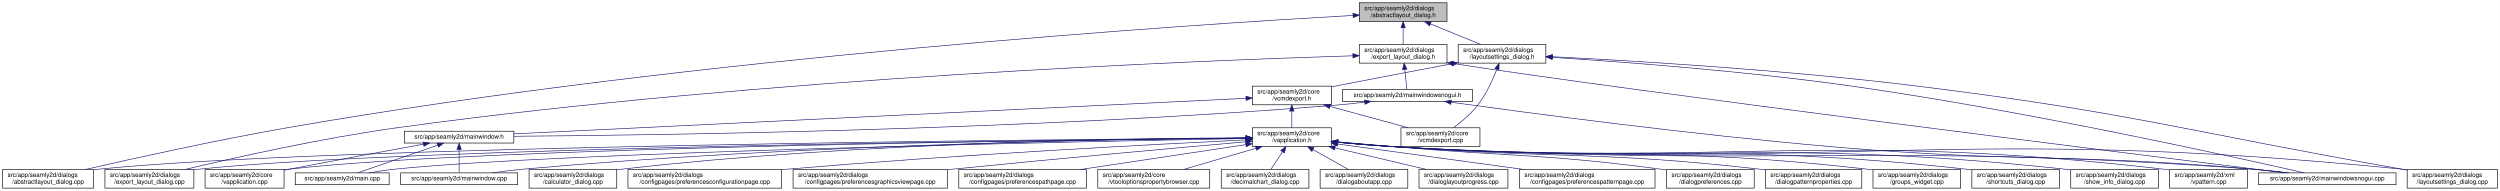
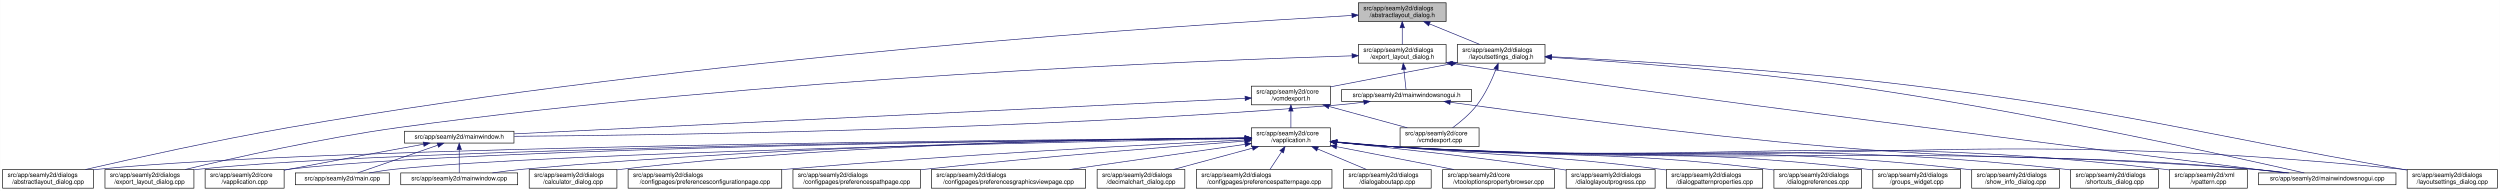
- <svg xmlns="http://www.w3.org/2000/svg" xmlns:xlink="http://www.w3.org/1999/xlink" width="4020pt" height="307pt" viewBox="0.00 0.00 4019.50 307.00">
+ <svg xmlns="http://www.w3.org/2000/svg" xmlns:xlink="http://www.w3.org/1999/xlink" width="4019pt" height="307pt" viewBox="0.00 0.00 4018.50 307.00">
  <g id="graph0" class="graph" transform="scale(1 1) rotate(0) translate(4 303)">
-     <polygon fill="white" stroke="transparent" points="-4,4 -4,-303 4015.5,-303 4015.5,4 -4,4" />
+     <polygon fill="white" stroke="transparent" points="-4,4 -4,-303 4014.5,-303 4014.5,4 -4,4" />
    <g id="node1" class="node">
      <g id="a_node1">
        <a xlink:title=" ">
-           <polygon fill="#bfbfbf" stroke="black" points="2181.5,-268.5 2181.5,-298.5 2322.5,-298.5 2322.5,-268.5 2181.5,-268.5" />
-           <text text-anchor="start" x="2189.5" y="-286.5" font-family="Helvetica,sans-Serif" font-size="10.00">src/app/seamly2d/dialogs</text>
-           <text text-anchor="middle" x="2252" y="-275.5" font-family="Helvetica,sans-Serif" font-size="10.00">/abstractlayout_dialog.h</text>
+           <polygon fill="#bfbfbf" stroke="black" points="2179.5,-268.5 2179.5,-298.5 2320.5,-298.5 2320.5,-268.5 2179.5,-268.5" />
+           <text text-anchor="start" x="2187.5" y="-286.5" font-family="Helvetica,sans-Serif" font-size="10.00">src/app/seamly2d/dialogs</text>
+           <text text-anchor="middle" x="2250" y="-275.5" font-family="Helvetica,sans-Serif" font-size="10.00">/abstractlayout_dialog.h</text>
        </a>
      </g>
    </g>
    <g id="node2" class="node">
      <g id="a_node2">
        <a xlink:href="../../dd/db4/abstractlayout__dialog_8cpp.html" target="_top" xlink:title=" ">
          <polygon fill="white" stroke="black" points="0,-0.5 0,-30.5 146,-30.5 146,-0.5 0,-0.5" />
          <text text-anchor="start" x="8" y="-18.5" font-family="Helvetica,sans-Serif" font-size="10.00">src/app/seamly2d/dialogs</text>
          <text text-anchor="middle" x="73" y="-7.5" font-family="Helvetica,sans-Serif" font-size="10.00">/abstractlayout_dialog.cpp</text>
        </a>
      </g>
    </g>
    <g id="edge1" class="edge">
-       <path fill="none" stroke="midnightblue" d="M2171.27,-278.2C1917.67,-263.84 1114.95,-211.87 460,-98 343.65,-77.77 208.95,-47.93 133.08,-30.53" />
-       <polygon fill="midnightblue" stroke="midnightblue" points="2171.32,-281.71 2181.5,-278.78 2171.71,-274.72 2171.32,-281.71" />
+       <path fill="none" stroke="midnightblue" d="M2168.92,-278.16C1915.12,-263.74 1113.85,-211.68 460,-98 343.65,-77.77 208.95,-47.93 133.08,-30.53" />
+       <polygon fill="midnightblue" stroke="midnightblue" points="2168.97,-281.67 2179.16,-278.74 2169.37,-274.68 2168.97,-281.67" />
    </g>
    <g id="node3" class="node">
      <g id="a_node3">
        <a xlink:href="../../d1/d8e/export__layout__dialog_8h.html" target="_top" xlink:title=" ">
-           <polygon fill="white" stroke="black" points="2181.5,-201.5 2181.5,-231.5 2322.5,-231.5 2322.5,-201.5 2181.5,-201.5" />
-           <text text-anchor="start" x="2189.5" y="-219.5" font-family="Helvetica,sans-Serif" font-size="10.00">src/app/seamly2d/dialogs</text>
-           <text text-anchor="middle" x="2252" y="-208.5" font-family="Helvetica,sans-Serif" font-size="10.00">/export_layout_dialog.h</text>
+           <polygon fill="white" stroke="black" points="2179.5,-201.5 2179.5,-231.5 2320.5,-231.5 2320.5,-201.5 2179.5,-201.5" />
+           <text text-anchor="start" x="2187.5" y="-219.5" font-family="Helvetica,sans-Serif" font-size="10.00">src/app/seamly2d/dialogs</text>
+           <text text-anchor="middle" x="2250" y="-208.5" font-family="Helvetica,sans-Serif" font-size="10.00">/export_layout_dialog.h</text>
        </a>
      </g>
    </g>
    <g id="edge2" class="edge">
-       <path fill="none" stroke="midnightblue" d="M2252,-258.11C2252,-249.15 2252,-239.32 2252,-231.58" />
-       <polygon fill="midnightblue" stroke="midnightblue" points="2248.5,-258.4 2252,-268.4 2255.5,-258.4 2248.5,-258.4" />
+       <path fill="none" stroke="midnightblue" d="M2250,-258.11C2250,-249.15 2250,-239.32 2250,-231.58" />
+       <polygon fill="midnightblue" stroke="midnightblue" points="2246.5,-258.4 2250,-268.4 2253.5,-258.4 2246.5,-258.4" />
    </g>
    <g id="node11" class="node">
      <g id="a_node11">
        <a xlink:href="../../d3/dd8/layoutsettings__dialog_8h.html" target="_top" xlink:title=" ">
-           <polygon fill="white" stroke="black" points="2340.5,-201.5 2340.5,-231.5 2481.5,-231.5 2481.5,-201.5 2340.5,-201.5" />
-           <text text-anchor="start" x="2348.5" y="-219.5" font-family="Helvetica,sans-Serif" font-size="10.00">src/app/seamly2d/dialogs</text>
-           <text text-anchor="middle" x="2411" y="-208.5" font-family="Helvetica,sans-Serif" font-size="10.00">/layoutsettings_dialog.h</text>
+           <polygon fill="white" stroke="black" points="2338.5,-201.5 2338.5,-231.5 2479.5,-231.5 2479.5,-201.5 2338.5,-201.5" />
+           <text text-anchor="start" x="2346.5" y="-219.5" font-family="Helvetica,sans-Serif" font-size="10.00">src/app/seamly2d/dialogs</text>
+           <text text-anchor="middle" x="2409" y="-208.5" font-family="Helvetica,sans-Serif" font-size="10.00">/layoutsettings_dialog.h</text>
        </a>
      </g>
    </g>
    <g id="edge11" class="edge">
-       <path fill="none" stroke="midnightblue" d="M2295.92,-264.54C2321.37,-254.14 2352.93,-241.24 2376.57,-231.58" />
-       <polygon fill="midnightblue" stroke="midnightblue" points="2294.43,-261.37 2286.5,-268.4 2297.08,-267.85 2294.43,-261.37" />
+       <path fill="none" stroke="midnightblue" d="M2293.92,-264.54C2319.37,-254.14 2350.93,-241.24 2374.57,-231.58" />
+       <polygon fill="midnightblue" stroke="midnightblue" points="2292.43,-261.37 2284.5,-268.4 2295.08,-267.85 2292.43,-261.37" />
    </g>
    <g id="node4" class="node">
      <g id="a_node4">
        <a xlink:href="../../dd/d54/export__layout__dialog_8cpp.html" target="_top" xlink:title=" ">
          <polygon fill="white" stroke="black" points="164.5,-0.5 164.5,-30.5 307.5,-30.5 307.5,-0.5 164.5,-0.5" />
          <text text-anchor="start" x="172.5" y="-18.5" font-family="Helvetica,sans-Serif" font-size="10.00">src/app/seamly2d/dialogs</text>
          <text text-anchor="middle" x="236" y="-7.5" font-family="Helvetica,sans-Serif" font-size="10.00">/export_layout_dialog.cpp</text>
        </a>
      </g>
    </g>
    <g id="edge3" class="edge">
-       <path fill="none" stroke="midnightblue" d="M2170.97,-213.27C1933.96,-205.95 1221.87,-178.38 637,-98 513.48,-81.03 370.86,-49.02 293.38,-30.57" />
-       <polygon fill="midnightblue" stroke="midnightblue" points="2171.12,-216.77 2181.22,-213.58 2171.33,-209.78 2171.12,-216.77" />
+       <path fill="none" stroke="midnightblue" d="M2169.07,-213.26C1932.35,-205.93 1221.15,-178.3 637,-98 513.48,-81.02 370.86,-49.02 293.38,-30.57" />
+       <polygon fill="midnightblue" stroke="midnightblue" points="2169.21,-216.77 2179.31,-213.57 2169.42,-209.77 2169.21,-216.77" />
    </g>
    <g id="node5" class="node">
      <g id="a_node5">
        <a xlink:href="../../d1/d82/mainwindowsnogui_8h.html" target="_top" xlink:title=" ">
-           <polygon fill="white" stroke="black" points="2154.5,-140 2154.5,-159 2363.5,-159 2363.5,-140 2154.5,-140" />
-           <text text-anchor="middle" x="2259" y="-147" font-family="Helvetica,sans-Serif" font-size="10.00">src/app/seamly2d/mainwindowsnogui.h</text>
+           <polygon fill="white" stroke="black" points="2152.5,-140 2152.5,-159 2361.5,-159 2361.5,-140 2152.5,-140" />
+           <text text-anchor="middle" x="2257" y="-147" font-family="Helvetica,sans-Serif" font-size="10.00">src/app/seamly2d/mainwindowsnogui.h</text>
        </a>
      </g>
    </g>
    <g id="edge4" class="edge">
-       <path fill="none" stroke="midnightblue" d="M2254.61,-191.25C2255.82,-180.02 2257.18,-167.38 2258.06,-159.19" />
-       <polygon fill="midnightblue" stroke="midnightblue" points="2251.11,-191.08 2253.52,-201.4 2258.07,-191.83 2251.11,-191.08" />
+       <path fill="none" stroke="midnightblue" d="M2252.61,-191.25C2253.82,-180.02 2255.18,-167.38 2256.06,-159.19" />
+       <polygon fill="midnightblue" stroke="midnightblue" points="2249.11,-191.08 2251.52,-201.4 2256.07,-191.83 2249.11,-191.08" />
    </g>
    <g id="node10" class="node">
      <g id="a_node10">
        <a xlink:href="../../d8/de8/mainwindowsnogui_8cpp.html" target="_top" xlink:title=" ">
-           <polygon fill="white" stroke="black" points="3627.5,-6 3627.5,-25 3848.5,-25 3848.5,-6 3627.5,-6" />
-           <text text-anchor="middle" x="3738" y="-13" font-family="Helvetica,sans-Serif" font-size="10.00">src/app/seamly2d/mainwindowsnogui.cpp</text>
+           <polygon fill="white" stroke="black" points="3626.5,-6 3626.5,-25 3847.5,-25 3847.5,-6 3626.5,-6" />
+           <text text-anchor="middle" x="3737" y="-13" font-family="Helvetica,sans-Serif" font-size="10.00">src/app/seamly2d/mainwindowsnogui.cpp</text>
        </a>
      </g>
    </g>
    <g id="edge10" class="edge">
-       <path fill="none" stroke="midnightblue" d="M2332.84,-200.76C2615.51,-156.91 3427.31,-55.17 3669.22,-25.04" />
-       <polygon fill="midnightblue" stroke="midnightblue" points="2331.94,-197.35 2322.6,-202.36 2333.03,-204.27 2331.94,-197.35" />
+       <path fill="none" stroke="midnightblue" d="M2330.85,-200.76C2613.72,-156.89 3426.09,-55.17 3668.17,-25.04" />
+       <polygon fill="midnightblue" stroke="midnightblue" points="2329.94,-197.35 2320.6,-202.36 2331.02,-204.27 2329.94,-197.35" />
    </g>
    <g id="node6" class="node">
      <g id="a_node6">
        <a xlink:href="../../d9/d53/mainwindow_8h.html" target="_top" xlink:title=" ">
          <polygon fill="white" stroke="black" points="646,-73 646,-92 822,-92 822,-73 646,-73" />
          <text text-anchor="middle" x="734" y="-80" font-family="Helvetica,sans-Serif" font-size="10.00">src/app/seamly2d/mainwindow.h</text>
        </a>
      </g>
    </g>
    <g id="edge5" class="edge">
-       <path fill="none" stroke="midnightblue" d="M2190.1,-138.71C2175.25,-136.89 2159.62,-135.19 2145,-134 1645.68,-93.39 1044.32,-85.44 822.08,-83.88" />
-       <polygon fill="midnightblue" stroke="midnightblue" points="2189.87,-142.21 2200.23,-139.99 2190.75,-135.27 2189.87,-142.21" />
+       <path fill="none" stroke="midnightblue" d="M2188.1,-138.71C2173.25,-136.89 2157.62,-135.19 2143,-134 1644.69,-93.46 1044.61,-85.46 822.37,-83.89" />
+       <polygon fill="midnightblue" stroke="midnightblue" points="2187.87,-142.21 2198.23,-139.99 2188.75,-135.27 2187.87,-142.21" />
    </g>
    <g id="edge9" class="edge">
-       <path fill="none" stroke="midnightblue" d="M2329.25,-138.57C2452.88,-121.45 2717.5,-86.35 2942,-67 3241.76,-41.16 3318.26,-57.06 3618,-31 3636.29,-29.41 3656.1,-27.21 3674.25,-25.01" />
-       <polygon fill="midnightblue" stroke="midnightblue" points="2328.59,-135.13 2319.16,-139.98 2329.55,-142.07 2328.59,-135.13" />
+       <path fill="none" stroke="midnightblue" d="M2327.25,-138.57C2450.88,-121.45 2715.5,-86.34 2940,-67 3240.2,-41.14 3316.82,-57.09 3617,-31 3635.29,-29.41 3655.1,-27.21 3673.25,-25.01" />
+       <polygon fill="midnightblue" stroke="midnightblue" points="2326.59,-135.13 2317.16,-139.97 2327.55,-142.07 2326.59,-135.13" />
    </g>
    <g id="node7" class="node">
      <g id="a_node7">
        <a xlink:href="../../d3/dd8/vapplication_8cpp.html" target="_top" xlink:title=" ">
          <polygon fill="white" stroke="black" points="325.5,-0.5 325.5,-30.5 452.5,-30.5 452.5,-0.5 325.5,-0.5" />
          <text text-anchor="start" x="333.5" y="-18.5" font-family="Helvetica,sans-Serif" font-size="10.00">src/app/seamly2d/core</text>
          <text text-anchor="middle" x="389" y="-7.5" font-family="Helvetica,sans-Serif" font-size="10.00">/vapplication.cpp</text>
        </a>
      </g>
    </g>
    <g id="edge6" class="edge">
      <path fill="none" stroke="midnightblue" d="M676.66,-71.16C621.38,-61.14 535.4,-45.37 461,-31 458.25,-30.47 455.43,-29.92 452.59,-29.36" />
      <polygon fill="midnightblue" stroke="midnightblue" points="676.15,-74.63 686.61,-72.97 677.4,-67.74 676.15,-74.63" />
    </g>
    <g id="node8" class="node">
      <g id="a_node8">
        <a xlink:href="../../dc/d14/app_2seamly2d_2main_8cpp.html" target="_top" xlink:title=" ">
          <polygon fill="white" stroke="black" points="470.5,-6 470.5,-25 621.5,-25 621.5,-6 470.5,-6" />
          <text text-anchor="middle" x="546" y="-13" font-family="Helvetica,sans-Serif" font-size="10.00">src/app/seamly2d/main.cpp</text>
        </a>
      </g>
    </g>
    <g id="edge7" class="edge">
      <path fill="none" stroke="midnightblue" d="M699.11,-69.44C661.81,-56.54 603.63,-36.42 570.77,-25.06" />
      <polygon fill="midnightblue" stroke="midnightblue" points="698.44,-72.91 709.04,-72.87 700.73,-66.29 698.44,-72.91" />
    </g>
    <g id="node9" class="node">
      <g id="a_node9">
        <a xlink:href="../../d8/dd9/mainwindow_8cpp.html" target="_top" xlink:title=" ">
          <polygon fill="white" stroke="black" points="640,-6 640,-25 828,-25 828,-6 640,-6" />
          <text text-anchor="middle" x="734" y="-13" font-family="Helvetica,sans-Serif" font-size="10.00">src/app/seamly2d/mainwindow.cpp</text>
        </a>
      </g>
    </g>
    <g id="edge8" class="edge">
      <path fill="none" stroke="midnightblue" d="M734,-62.54C734,-50.17 734,-34.62 734,-25.13" />
      <polygon fill="midnightblue" stroke="midnightblue" points="730.5,-62.73 734,-72.73 737.5,-62.73 730.5,-62.73" />
    </g>
    <g id="edge40" class="edge">
-       <path fill="none" stroke="midnightblue" d="M2492.12,-210.75C2601.15,-203.77 2800.82,-188.94 2970,-165 3253.38,-124.91 3590.68,-50.18 3701.06,-25.02" />
-       <polygon fill="midnightblue" stroke="midnightblue" points="2491.62,-207.27 2481.86,-211.4 2492.06,-214.26 2491.62,-207.27" />
+       <path fill="none" stroke="midnightblue" d="M2490.12,-210.74C2599.15,-203.76 2798.82,-188.91 2968,-165 3251.74,-124.89 3589.48,-50.18 3700.01,-25.02" />
+       <polygon fill="midnightblue" stroke="midnightblue" points="2489.62,-207.27 2479.86,-211.39 2490.06,-214.25 2489.62,-207.27" />
    </g>
    <g id="node12" class="node">
      <g id="a_node12">
        <a xlink:href="../../dd/d57/vcmdexport_8h.html" target="_top" xlink:title=" ">
-           <polygon fill="white" stroke="black" points="2009.5,-134.5 2009.5,-164.5 2136.5,-164.5 2136.5,-134.5 2009.5,-134.5" />
-           <text text-anchor="start" x="2017.5" y="-152.5" font-family="Helvetica,sans-Serif" font-size="10.00">src/app/seamly2d/core</text>
-           <text text-anchor="middle" x="2073" y="-141.5" font-family="Helvetica,sans-Serif" font-size="10.00">/vcmdexport.h</text>
+           <polygon fill="white" stroke="black" points="2007.5,-134.5 2007.5,-164.5 2134.5,-164.5 2134.5,-134.5 2007.5,-134.5" />
+           <text text-anchor="start" x="2015.5" y="-152.5" font-family="Helvetica,sans-Serif" font-size="10.00">src/app/seamly2d/core</text>
+           <text text-anchor="middle" x="2071" y="-141.5" font-family="Helvetica,sans-Serif" font-size="10.00">/vcmdexport.h</text>
        </a>
      </g>
    </g>
    <g id="edge12" class="edge">
-       <path fill="none" stroke="midnightblue" d="M2330.42,-200.44C2277.65,-190.52 2207.19,-177.17 2145,-165 2142.25,-164.46 2139.44,-163.91 2136.6,-163.35" />
-       <polygon fill="midnightblue" stroke="midnightblue" points="2329.92,-203.91 2340.39,-202.32 2331.21,-197.03 2329.92,-203.91" />
+       <path fill="none" stroke="midnightblue" d="M2328.42,-200.44C2275.65,-190.52 2205.19,-177.17 2143,-165 2140.25,-164.46 2137.44,-163.91 2134.6,-163.35" />
+       <polygon fill="midnightblue" stroke="midnightblue" points="2327.92,-203.91 2338.39,-202.32 2329.21,-197.03 2327.92,-203.91" />
    </g>
    <g id="node25" class="node">
      <g id="a_node25">
        <a xlink:href="../../d0/dfa/layoutsettings__dialog_8cpp.html" target="_top" xlink:title=" ">
-           <polygon fill="white" stroke="black" points="3866.5,-0.5 3866.5,-30.5 4011.5,-30.5 4011.5,-0.5 3866.5,-0.5" />
-           <text text-anchor="start" x="3874.5" y="-18.5" font-family="Helvetica,sans-Serif" font-size="10.00">src/app/seamly2d/dialogs</text>
-           <text text-anchor="middle" x="3939" y="-7.5" font-family="Helvetica,sans-Serif" font-size="10.00">/layoutsettings_dialog.cpp</text>
+           <polygon fill="white" stroke="black" points="3865.5,-0.5 3865.5,-30.5 4010.5,-30.5 4010.5,-0.5 3865.5,-0.5" />
+           <text text-anchor="start" x="3873.5" y="-18.5" font-family="Helvetica,sans-Serif" font-size="10.00">src/app/seamly2d/dialogs</text>
+           <text text-anchor="middle" x="3938" y="-7.5" font-family="Helvetica,sans-Serif" font-size="10.00">/layoutsettings_dialog.cpp</text>
        </a>
      </g>
    </g>
    <g id="edge39" class="edge">
-       <path fill="none" stroke="midnightblue" d="M2492.25,-211.77C2617.65,-205.47 2865.74,-190.81 3075,-165 3425.4,-121.79 3510.23,-91.88 3858,-31 3860.67,-30.53 3863.4,-30.05 3866.15,-29.57" />
-       <polygon fill="midnightblue" stroke="midnightblue" points="2491.78,-208.29 2481.97,-212.29 2492.13,-215.29 2491.78,-208.29" />
+       <path fill="none" stroke="midnightblue" d="M2490.25,-211.77C2615.65,-205.46 2863.74,-190.78 3073,-165 3423.84,-121.77 3508.79,-91.92 3857,-31 3859.67,-30.53 3862.4,-30.05 3865.15,-29.57" />
+       <polygon fill="midnightblue" stroke="midnightblue" points="2489.78,-208.29 2479.97,-212.28 2490.13,-215.28 2489.78,-208.29" />
    </g>
    <g id="node30" class="node">
      <g id="a_node30">
        <a xlink:href="../../df/d9b/vcmdexport_8cpp.html" target="_top" xlink:title=" ">
-           <polygon fill="white" stroke="black" points="2248.5,-67.5 2248.5,-97.5 2375.5,-97.5 2375.5,-67.5 2248.5,-67.5" />
-           <text text-anchor="start" x="2256.5" y="-85.5" font-family="Helvetica,sans-Serif" font-size="10.00">src/app/seamly2d/core</text>
-           <text text-anchor="middle" x="2312" y="-74.5" font-family="Helvetica,sans-Serif" font-size="10.00">/vcmdexport.cpp</text>
+           <polygon fill="white" stroke="black" points="2246.5,-67.5 2246.5,-97.5 2373.5,-97.5 2373.5,-67.5 2246.5,-67.5" />
+           <text text-anchor="start" x="2254.5" y="-85.5" font-family="Helvetica,sans-Serif" font-size="10.00">src/app/seamly2d/core</text>
+           <text text-anchor="middle" x="2310" y="-74.5" font-family="Helvetica,sans-Serif" font-size="10.00">/vcmdexport.cpp</text>
        </a>
      </g>
    </g>
    <g id="edge38" class="edge">
-       <path fill="none" stroke="midnightblue" d="M2402.63,-191.45C2395.96,-174.37 2385.52,-151.46 2372,-134 2361,-119.79 2345.39,-106.81 2332.85,-97.56" />
-       <polygon fill="midnightblue" stroke="midnightblue" points="2399.5,-193.08 2406.28,-201.23 2406.06,-190.63 2399.5,-193.08" />
+       <path fill="none" stroke="midnightblue" d="M2400.63,-191.45C2393.96,-174.37 2383.52,-151.46 2370,-134 2359,-119.79 2343.39,-106.81 2330.85,-97.56" />
+       <polygon fill="midnightblue" stroke="midnightblue" points="2397.5,-193.08 2404.28,-201.23 2404.06,-190.63 2397.5,-193.08" />
    </g>
    <g id="edge37" class="edge">
-       <path fill="none" stroke="midnightblue" d="M1999.07,-144.91C1769.54,-133.77 1069.74,-99.8 822.04,-87.77" />
-       <polygon fill="midnightblue" stroke="midnightblue" points="1999.16,-148.42 2009.32,-145.41 1999.5,-141.43 1999.16,-148.42" />
+       <path fill="none" stroke="midnightblue" d="M1997.19,-144.91C1768.15,-133.78 1070.09,-99.84 822.36,-87.8" />
+       <polygon fill="midnightblue" stroke="midnightblue" points="1997.25,-148.42 2007.41,-145.41 1997.59,-141.43 1997.25,-148.42" />
    </g>
    <g id="node13" class="node">
      <g id="a_node13">
        <a xlink:href="../../d9/d02/vapplication_8h.html" target="_top" xlink:title=" ">
-           <polygon fill="white" stroke="black" points="2009.5,-67.5 2009.5,-97.5 2136.5,-97.5 2136.5,-67.5 2009.5,-67.5" />
-           <text text-anchor="start" x="2017.5" y="-85.5" font-family="Helvetica,sans-Serif" font-size="10.00">src/app/seamly2d/core</text>
-           <text text-anchor="middle" x="2073" y="-74.5" font-family="Helvetica,sans-Serif" font-size="10.00">/vapplication.h</text>
+           <polygon fill="white" stroke="black" points="2007.5,-67.5 2007.5,-97.5 2134.5,-97.5 2134.5,-67.5 2007.5,-67.5" />
+           <text text-anchor="start" x="2015.5" y="-85.5" font-family="Helvetica,sans-Serif" font-size="10.00">src/app/seamly2d/core</text>
+           <text text-anchor="middle" x="2071" y="-74.5" font-family="Helvetica,sans-Serif" font-size="10.00">/vapplication.h</text>
        </a>
      </g>
    </g>
    <g id="edge13" class="edge">
-       <path fill="none" stroke="midnightblue" d="M2073,-124.11C2073,-115.15 2073,-105.32 2073,-97.58" />
-       <polygon fill="midnightblue" stroke="midnightblue" points="2069.5,-124.4 2073,-134.4 2076.5,-124.4 2069.5,-124.4" />
+       <path fill="none" stroke="midnightblue" d="M2071,-124.11C2071,-115.15 2071,-105.32 2071,-97.58" />
+       <polygon fill="midnightblue" stroke="midnightblue" points="2067.5,-124.4 2071,-134.4 2074.5,-124.4 2067.5,-124.4" />
    </g>
    <g id="edge36" class="edge">
-       <path fill="none" stroke="midnightblue" d="M2134.22,-131.85C2173.19,-121.25 2223.1,-107.68 2260.12,-97.61" />
-       <polygon fill="midnightblue" stroke="midnightblue" points="2133.3,-128.47 2124.57,-134.48 2135.13,-135.23 2133.3,-128.47" />
+       <path fill="none" stroke="midnightblue" d="M2132.22,-131.85C2171.19,-121.25 2221.1,-107.68 2258.12,-97.61" />
+       <polygon fill="midnightblue" stroke="midnightblue" points="2131.3,-128.47 2122.57,-134.48 2133.13,-135.23 2131.3,-128.47" />
    </g>
    <g id="edge15" class="edge">
-       <path fill="none" stroke="midnightblue" d="M1999.36,-81.03C1693.55,-78.83 522.63,-68.14 155,-31 152.12,-30.71 149.2,-30.38 146.24,-30.01" />
-       <polygon fill="midnightblue" stroke="midnightblue" points="1999.42,-84.53 2009.44,-81.1 1999.47,-77.53 1999.42,-84.53" />
+       <path fill="none" stroke="midnightblue" d="M1996.93,-81.02C1690.64,-78.81 522.04,-68.08 155,-31 152.12,-30.71 149.2,-30.38 146.24,-30.01" />
+       <polygon fill="midnightblue" stroke="midnightblue" points="1997,-84.52 2007.03,-81.09 1997.05,-77.52 1997,-84.52" />
    </g>
    <g id="edge27" class="edge">
-       <path fill="none" stroke="midnightblue" d="M1998.95,-80.86C1708.97,-78.12 650.1,-65.88 316,-31 313.33,-30.72 310.62,-30.4 307.88,-30.06" />
-       <polygon fill="midnightblue" stroke="midnightblue" points="1999.32,-84.36 2009.35,-80.96 1999.38,-77.36 1999.32,-84.36" />
+       <path fill="none" stroke="midnightblue" d="M1997.04,-80.86C1707.39,-78.11 649.72,-65.84 316,-31 313.33,-30.72 310.62,-30.4 307.88,-30.06" />
+       <polygon fill="midnightblue" stroke="midnightblue" points="1997.39,-84.36 2007.42,-80.95 1997.46,-77.36 1997.39,-84.36" />
    </g>
    <g id="edge14" class="edge">
-       <path fill="none" stroke="midnightblue" d="M1999.17,-80.83C1724.92,-78.08 764.97,-66.12 461,-31 458.21,-30.68 455.37,-30.3 452.51,-29.89" />
-       <polygon fill="midnightblue" stroke="midnightblue" points="1999.37,-84.33 2009.41,-80.93 1999.44,-77.33 1999.37,-84.33" />
-     </g>
-     <g id="edge32" class="edge">
-       <path fill="none" stroke="midnightblue" d="M1999,-80.22C1743.65,-75.6 900.45,-58.58 631,-31 617.3,-29.6 602.47,-27.33 589.09,-25" />
-       <polygon fill="midnightblue" stroke="midnightblue" points="1999.21,-83.72 2009.27,-80.41 1999.34,-76.73 1999.21,-83.72" />
+       <path fill="none" stroke="midnightblue" d="M1997.26,-80.83C1723.35,-78.07 764.59,-66.08 461,-31 458.21,-30.68 455.37,-30.3 452.51,-29.89" />
+       <polygon fill="midnightblue" stroke="midnightblue" points="1997.45,-84.33 2007.48,-80.93 1997.52,-77.33 1997.45,-84.33" />
+     </g>
+     <g id="edge29" class="edge">
+       <path fill="none" stroke="midnightblue" d="M1997.1,-80.22C1742.11,-75.59 900.08,-58.54 631,-31 617.3,-29.6 602.47,-27.33 589.09,-25" />
+       <polygon fill="midnightblue" stroke="midnightblue" points="1997.3,-83.72 2007.36,-80.4 1997.42,-76.72 1997.3,-83.72" />
    </g>
    <g id="edge35" class="edge">
-       <path fill="none" stroke="midnightblue" d="M1998.91,-81.03C1806.71,-79.25 1276.47,-70.81 837,-31 820.81,-29.53 803.28,-27.31 787.34,-25.03" />
-       <polygon fill="midnightblue" stroke="midnightblue" points="1999.14,-84.53 2009.17,-81.12 1999.21,-77.53 1999.14,-84.53" />
-     </g>
-     <g id="edge33" class="edge">
-       <path fill="none" stroke="midnightblue" d="M2146.76,-74.09C2175.51,-71.45 2208.77,-68.71 2239,-67 2851.12,-32.31 3006.54,-75.82 3618,-31 3637.15,-29.6 3657.94,-27.34 3676.75,-25.03" />
-       <polygon fill="midnightblue" stroke="midnightblue" points="2146.42,-70.6 2136.78,-75.01 2147.07,-77.57 2146.42,-70.6" />
+       <path fill="none" stroke="midnightblue" d="M1997.03,-81.02C1805.14,-79.23 1275.76,-70.76 837,-31 820.81,-29.53 803.28,-27.31 787.34,-25.03" />
+       <polygon fill="midnightblue" stroke="midnightblue" points="1997.25,-84.52 2007.28,-81.11 1997.31,-77.52 1997.25,-84.52" />
+     </g>
+     <g id="edge34" class="edge">
+       <path fill="none" stroke="midnightblue" d="M2144.76,-74.08C2173.51,-71.45 2206.77,-68.71 2237,-67 2849.56,-32.29 3005.1,-75.85 3617,-31 3636.15,-29.6 3656.94,-27.34 3675.75,-25.03" />
+       <polygon fill="midnightblue" stroke="midnightblue" points="2144.42,-70.6 2134.78,-75.01 2145.07,-77.57 2144.42,-70.6" />
    </g>
    <g id="node14" class="node">
      <g id="a_node14">
        <a xlink:href="../../d7/dfa/calculator__dialog_8cpp.html" target="_top" xlink:title=" ">
          <polygon fill="white" stroke="black" points="846.5,-0.5 846.5,-30.5 987.5,-30.5 987.5,-0.5 846.5,-0.5" />
          <text text-anchor="start" x="854.5" y="-18.5" font-family="Helvetica,sans-Serif" font-size="10.00">src/app/seamly2d/dialogs</text>
          <text text-anchor="middle" x="917" y="-7.5" font-family="Helvetica,sans-Serif" font-size="10.00">/calculator_dialog.cpp</text>
        </a>
      </g>
    </g>
    <g id="edge16" class="edge">
-       <path fill="none" stroke="midnightblue" d="M1999.22,-81.46C1824.38,-80.61 1371.38,-74.05 996,-31 993.23,-30.68 990.41,-30.33 987.56,-29.94" />
-       <polygon fill="midnightblue" stroke="midnightblue" points="1999.32,-84.96 2009.33,-81.5 1999.35,-77.96 1999.32,-84.96" />
+       <path fill="none" stroke="midnightblue" d="M1997.36,-81.45C1822.85,-80.58 1370.68,-73.99 996,-31 993.23,-30.68 990.41,-30.33 987.56,-29.94" />
+       <polygon fill="midnightblue" stroke="midnightblue" points="1997.44,-84.95 2007.45,-81.49 1997.47,-77.95 1997.44,-84.95" />
    </g>
    <g id="node15" class="node">
      <g id="a_node15">
        <a xlink:href="../../d2/d2d/preferencesconfigurationpage_8cpp.html" target="_top" xlink:title=" ">
          <polygon fill="white" stroke="black" points="1005.5,-0.5 1005.5,-30.5 1252.5,-30.5 1252.5,-0.5 1005.5,-0.5" />
          <text text-anchor="start" x="1013.5" y="-18.5" font-family="Helvetica,sans-Serif" font-size="10.00">src/app/seamly2d/dialogs</text>
          <text text-anchor="middle" x="1129" y="-7.5" font-family="Helvetica,sans-Serif" font-size="10.00">/configpages/preferencesconfigurationpage.cpp</text>
        </a>
      </g>
    </g>
    <g id="edge17" class="edge">
-       <path fill="none" stroke="midnightblue" d="M1998.94,-78.04C1856.21,-71.12 1533.17,-54.21 1262,-31 1258.88,-30.73 1255.71,-30.45 1252.52,-30.16" />
-       <polygon fill="midnightblue" stroke="midnightblue" points="1999.16,-81.56 2009.31,-78.54 1999.49,-74.56 1999.16,-81.56" />
+       <path fill="none" stroke="midnightblue" d="M1997.03,-78.06C1854.47,-71.16 1531.82,-54.3 1261,-31 1258.24,-30.76 1255.46,-30.52 1252.65,-30.26" />
+       <polygon fill="midnightblue" stroke="midnightblue" points="1997.23,-81.57 2007.39,-78.56 1997.57,-74.58 1997.23,-81.57" />
    </g>
    <g id="node16" class="node">
      <g id="a_node16">
-         <a xlink:href="../../d9/d70/preferencesgraphicsviewpage_8cpp.html" target="_top" xlink:title=" ">
-           <polygon fill="white" stroke="black" points="1271,-0.5 1271,-30.5 1519,-30.5 1519,-0.5 1271,-0.5" />
-           <text text-anchor="start" x="1279" y="-18.5" font-family="Helvetica,sans-Serif" font-size="10.00">src/app/seamly2d/dialogs</text>
-           <text text-anchor="middle" x="1395" y="-7.5" font-family="Helvetica,sans-Serif" font-size="10.00">/configpages/preferencesgraphicsviewpage.cpp</text>
+         <a xlink:href="../../dc/d20/preferencespathpage_8cpp.html" target="_top" xlink:title=" ">
+           <polygon fill="white" stroke="black" points="1270.5,-0.5 1270.5,-30.5 1475.5,-30.5 1475.5,-0.5 1270.5,-0.5" />
+           <text text-anchor="start" x="1278.5" y="-18.5" font-family="Helvetica,sans-Serif" font-size="10.00">src/app/seamly2d/dialogs</text>
+           <text text-anchor="middle" x="1373" y="-7.5" font-family="Helvetica,sans-Serif" font-size="10.00">/configpages/preferencespathpage.cpp</text>
        </a>
      </g>
    </g>
    <g id="edge18" class="edge">
-       <path fill="none" stroke="midnightblue" d="M1999.04,-75.03C1894.19,-65.77 1696.35,-47.98 1528,-31 1525.11,-30.71 1522.19,-30.41 1519.24,-30.11" />
-       <polygon fill="midnightblue" stroke="midnightblue" points="1998.93,-78.53 2009.2,-75.93 1999.55,-71.56 1998.93,-78.53" />
+       <path fill="none" stroke="midnightblue" d="M1996.95,-76.18C1885.52,-67.94 1668.16,-50.94 1484,-31 1481.29,-30.71 1478.55,-30.4 1475.79,-30.09" />
+       <polygon fill="midnightblue" stroke="midnightblue" points="1996.84,-79.68 2007.07,-76.93 1997.35,-72.7 1996.84,-79.68" />
    </g>
    <g id="node17" class="node">
      <g id="a_node17">
-         <a xlink:href="../../dc/d20/preferencespathpage_8cpp.html" target="_top" xlink:title=" ">
-           <polygon fill="white" stroke="black" points="1537.5,-0.5 1537.5,-30.5 1742.5,-30.5 1742.5,-0.5 1537.5,-0.5" />
-           <text text-anchor="start" x="1545.5" y="-18.5" font-family="Helvetica,sans-Serif" font-size="10.00">src/app/seamly2d/dialogs</text>
-           <text text-anchor="middle" x="1640" y="-7.5" font-family="Helvetica,sans-Serif" font-size="10.00">/configpages/preferencespathpage.cpp</text>
+         <a xlink:href="../../d9/d70/preferencesgraphicsviewpage_8cpp.html" target="_top" xlink:title=" ">
+           <polygon fill="white" stroke="black" points="1493,-0.5 1493,-30.5 1741,-30.5 1741,-0.5 1493,-0.5" />
+           <text text-anchor="start" x="1501" y="-18.5" font-family="Helvetica,sans-Serif" font-size="10.00">src/app/seamly2d/dialogs</text>
+           <text text-anchor="middle" x="1617" y="-7.5" font-family="Helvetica,sans-Serif" font-size="10.00">/configpages/preferencesgraphicsviewpage.cpp</text>
        </a>
      </g>
    </g>
    <g id="edge19" class="edge">
-       <path fill="none" stroke="midnightblue" d="M1999.02,-70.39C1925.62,-59.38 1812.9,-42.45 1733.38,-30.52" />
-       <polygon fill="midnightblue" stroke="midnightblue" points="1998.7,-73.89 2009.11,-71.91 1999.74,-66.96 1998.7,-73.89" />
+       <path fill="none" stroke="midnightblue" d="M1997.33,-70.95C1920.59,-59.97 1799.96,-42.69 1715.17,-30.56" />
+       <polygon fill="midnightblue" stroke="midnightblue" points="1997,-74.44 2007.4,-72.39 1997.99,-67.51 1997,-74.44" />
    </g>
    <g id="node18" class="node">
      <g id="a_node18">
-         <a xlink:href="../../d2/d00/vtooloptionspropertybrowser_8cpp.html" target="_top" xlink:title=" ">
-           <polygon fill="white" stroke="black" points="1761,-0.5 1761,-30.5 1941,-30.5 1941,-0.5 1761,-0.5" />
-           <text text-anchor="start" x="1769" y="-18.5" font-family="Helvetica,sans-Serif" font-size="10.00">src/app/seamly2d/core</text>
-           <text text-anchor="middle" x="1851" y="-7.5" font-family="Helvetica,sans-Serif" font-size="10.00">/vtooloptionspropertybrowser.cpp</text>
+         <a xlink:href="../../dd/dc2/decimalchart__dialog_8cpp.html" target="_top" xlink:title=" ">
+           <polygon fill="white" stroke="black" points="1759.5,-0.5 1759.5,-30.5 1900.5,-30.5 1900.5,-0.5 1759.5,-0.5" />
+           <text text-anchor="start" x="1767.5" y="-18.5" font-family="Helvetica,sans-Serif" font-size="10.00">src/app/seamly2d/dialogs</text>
+           <text text-anchor="middle" x="1830" y="-7.5" font-family="Helvetica,sans-Serif" font-size="10.00">/decimalchart_dialog.cpp</text>
        </a>
      </g>
    </g>
    <g id="edge20" class="edge">
-       <path fill="none" stroke="midnightblue" d="M2015.21,-64.58C1979.15,-54.02 1933.28,-40.59 1899.19,-30.61" />
-       <polygon fill="midnightblue" stroke="midnightblue" points="2014.52,-68.02 2025.1,-67.48 2016.49,-61.31 2014.52,-68.02" />
+       <path fill="none" stroke="midnightblue" d="M2009.27,-64.85C1969.97,-54.25 1919.64,-40.68 1882.32,-30.61" />
+       <polygon fill="midnightblue" stroke="midnightblue" points="2008.44,-68.25 2019,-67.48 2010.26,-61.49 2008.44,-68.25" />
    </g>
    <g id="node19" class="node">
      <g id="a_node19">
-         <a xlink:href="../../dd/dc2/decimalchart__dialog_8cpp.html" target="_top" xlink:title=" ">
-           <polygon fill="white" stroke="black" points="1959.5,-0.5 1959.5,-30.5 2100.5,-30.5 2100.5,-0.5 1959.5,-0.5" />
-           <text text-anchor="start" x="1967.5" y="-18.5" font-family="Helvetica,sans-Serif" font-size="10.00">src/app/seamly2d/dialogs</text>
-           <text text-anchor="middle" x="2030" y="-7.5" font-family="Helvetica,sans-Serif" font-size="10.00">/decimalchart_dialog.cpp</text>
+         <a xlink:href="../../dc/d63/preferencespatternpage_8cpp.html" target="_top" xlink:title=" ">
+           <polygon fill="white" stroke="black" points="1919,-0.5 1919,-30.5 2137,-30.5 2137,-0.5 1919,-0.5" />
+           <text text-anchor="start" x="1927" y="-18.5" font-family="Helvetica,sans-Serif" font-size="10.00">src/app/seamly2d/dialogs</text>
+           <text text-anchor="middle" x="2028" y="-7.5" font-family="Helvetica,sans-Serif" font-size="10.00">/configpages/preferencespatternpage.cpp</text>
        </a>
      </g>
    </g>
    <g id="edge21" class="edge">
-       <path fill="none" stroke="midnightblue" d="M2058.03,-58.87C2051.8,-49.46 2044.77,-38.83 2039.31,-30.58" />
-       <polygon fill="midnightblue" stroke="midnightblue" points="2055.23,-60.99 2063.67,-67.4 2061.07,-57.12 2055.23,-60.99" />
+       <path fill="none" stroke="midnightblue" d="M2056.03,-58.87C2049.8,-49.46 2042.77,-38.83 2037.31,-30.58" />
+       <polygon fill="midnightblue" stroke="midnightblue" points="2053.23,-60.99 2061.67,-67.4 2059.07,-57.12 2053.23,-60.99" />
    </g>
    <g id="node20" class="node">
      <g id="a_node20">
        <a xlink:href="../../dd/d64/dialogaboutapp_8cpp.html" target="_top" xlink:title=" ">
-           <polygon fill="white" stroke="black" points="2118.5,-0.5 2118.5,-30.5 2259.5,-30.5 2259.5,-0.5 2118.5,-0.5" />
-           <text text-anchor="start" x="2126.5" y="-18.5" font-family="Helvetica,sans-Serif" font-size="10.00">src/app/seamly2d/dialogs</text>
-           <text text-anchor="middle" x="2189" y="-7.5" font-family="Helvetica,sans-Serif" font-size="10.00">/dialogaboutapp.cpp</text>
+           <polygon fill="white" stroke="black" points="2155.5,-0.5 2155.5,-30.5 2296.5,-30.5 2296.5,-0.5 2155.5,-0.5" />
+           <text text-anchor="start" x="2163.5" y="-18.5" font-family="Helvetica,sans-Serif" font-size="10.00">src/app/seamly2d/dialogs</text>
+           <text text-anchor="middle" x="2226" y="-7.5" font-family="Helvetica,sans-Serif" font-size="10.00">/dialogaboutapp.cpp</text>
        </a>
      </g>
    </g>
    <g id="edge22" class="edge">
-       <path fill="none" stroke="midnightblue" d="M2107.27,-62.3C2125.42,-52.12 2147.32,-39.85 2163.88,-30.58" />
-       <polygon fill="midnightblue" stroke="midnightblue" points="2105.18,-59.45 2098.17,-67.4 2108.6,-65.56 2105.18,-59.45" />
+       <path fill="none" stroke="midnightblue" d="M2114.15,-63.41C2138.89,-53.03 2169.5,-40.2 2192.43,-30.58" />
+       <polygon fill="midnightblue" stroke="midnightblue" points="2112.5,-60.3 2104.63,-67.4 2115.21,-66.76 2112.5,-60.3" />
    </g>
    <g id="node21" class="node">
      <g id="a_node21">
-         <a xlink:href="../../d6/d89/dialoglayoutprogress_8cpp.html" target="_top" xlink:title=" ">
-           <polygon fill="white" stroke="black" points="2277.5,-0.5 2277.5,-30.5 2420.5,-30.5 2420.5,-0.5 2277.5,-0.5" />
-           <text text-anchor="start" x="2285.5" y="-18.5" font-family="Helvetica,sans-Serif" font-size="10.00">src/app/seamly2d/dialogs</text>
-           <text text-anchor="middle" x="2349" y="-7.5" font-family="Helvetica,sans-Serif" font-size="10.00">/dialoglayoutprogress.cpp</text>
+         <a xlink:href="../../d2/d00/vtooloptionspropertybrowser_8cpp.html" target="_top" xlink:title=" ">
+           <polygon fill="white" stroke="black" points="2315,-0.5 2315,-30.5 2495,-30.5 2495,-0.5 2315,-0.5" />
+           <text text-anchor="start" x="2323" y="-18.5" font-family="Helvetica,sans-Serif" font-size="10.00">src/app/seamly2d/core</text>
+           <text text-anchor="middle" x="2405" y="-7.5" font-family="Helvetica,sans-Serif" font-size="10.00">/vtooloptionspropertybrowser.cpp</text>
        </a>
      </g>
    </g>
    <g id="edge23" class="edge">
-       <path fill="none" stroke="midnightblue" d="M2142.56,-65.12C2187.72,-54.48 2245.98,-40.76 2289.08,-30.61" />
-       <polygon fill="midnightblue" stroke="midnightblue" points="2141.48,-61.78 2132.55,-67.48 2143.08,-68.59 2141.48,-61.78" />
+       <path fill="none" stroke="midnightblue" d="M2144.47,-67.2C2200.49,-56.3 2277.25,-41.36 2332.93,-30.53" />
+       <polygon fill="midnightblue" stroke="midnightblue" points="2143.76,-63.78 2134.61,-69.12 2145.09,-70.65 2143.76,-63.78" />
    </g>
    <g id="node22" class="node">
      <g id="a_node22">
-         <a xlink:href="../../dc/d63/preferencespatternpage_8cpp.html" target="_top" xlink:title=" ">
-           <polygon fill="white" stroke="black" points="2439,-0.5 2439,-30.5 2657,-30.5 2657,-0.5 2439,-0.5" />
-           <text text-anchor="start" x="2447" y="-18.5" font-family="Helvetica,sans-Serif" font-size="10.00">src/app/seamly2d/dialogs</text>
-           <text text-anchor="middle" x="2548" y="-7.5" font-family="Helvetica,sans-Serif" font-size="10.00">/configpages/preferencespatternpage.cpp</text>
+         <a xlink:href="../../d6/d89/dialoglayoutprogress_8cpp.html" target="_top" xlink:title=" ">
+           <polygon fill="white" stroke="black" points="2513.5,-0.5 2513.5,-30.5 2656.5,-30.5 2656.5,-0.5 2513.5,-0.5" />
+           <text text-anchor="start" x="2521.5" y="-18.5" font-family="Helvetica,sans-Serif" font-size="10.00">src/app/seamly2d/dialogs</text>
+           <text text-anchor="middle" x="2585" y="-7.5" font-family="Helvetica,sans-Serif" font-size="10.00">/dialoglayoutprogress.cpp</text>
        </a>
      </g>
    </g>
    <g id="edge24" class="edge">
-       <path fill="none" stroke="midnightblue" d="M2146.57,-71.43C2226.64,-60.48 2355.25,-42.88 2445.26,-30.56" />
-       <polygon fill="midnightblue" stroke="midnightblue" points="2146,-67.98 2136.57,-72.8 2146.95,-74.91 2146,-67.98" />
+       <path fill="none" stroke="midnightblue" d="M2144.58,-74.3C2230.88,-65.54 2378.15,-49.59 2504,-31 2507.11,-30.54 2510.28,-30.05 2513.49,-29.55" />
+       <polygon fill="midnightblue" stroke="midnightblue" points="2144.22,-70.82 2134.63,-75.31 2144.93,-77.78 2144.22,-70.82" />
    </g>
    <g id="node23" class="node">
      <g id="a_node23">
-         <a xlink:href="../../d5/dc5/dialogpreferences_8cpp.html" target="_top" xlink:title=" ">
-           <polygon fill="white" stroke="black" points="2675.5,-0.5 2675.5,-30.5 2816.5,-30.5 2816.5,-0.5 2675.5,-0.5" />
-           <text text-anchor="start" x="2683.5" y="-18.5" font-family="Helvetica,sans-Serif" font-size="10.00">src/app/seamly2d/dialogs</text>
-           <text text-anchor="middle" x="2746" y="-7.5" font-family="Helvetica,sans-Serif" font-size="10.00">/dialogpreferences.cpp</text>
+         <a xlink:href="../../d5/d18/dialogpatternproperties_8cpp.html" target="_top" xlink:title=" ">
+           <polygon fill="white" stroke="black" points="2674.5,-0.5 2674.5,-30.5 2829.5,-30.5 2829.5,-0.5 2674.5,-0.5" />
+           <text text-anchor="start" x="2682.5" y="-18.5" font-family="Helvetica,sans-Serif" font-size="10.00">src/app/seamly2d/dialogs</text>
+           <text text-anchor="middle" x="2752" y="-7.5" font-family="Helvetica,sans-Serif" font-size="10.00">/dialogpatternproperties.cpp</text>
        </a>
      </g>
    </g>
    <g id="edge25" class="edge">
-       <path fill="none" stroke="midnightblue" d="M2146.82,-75C2175.59,-72.48 2208.83,-69.59 2239,-67 2428.75,-50.71 2477.2,-56.01 2666,-31 2669.08,-30.59 2672.22,-30.15 2675.39,-29.67" />
-       <polygon fill="midnightblue" stroke="midnightblue" points="2146.5,-71.52 2136.85,-75.88 2147.11,-78.49 2146.5,-71.52" />
+       <path fill="none" stroke="midnightblue" d="M2144.82,-75C2173.59,-72.48 2206.83,-69.59 2237,-67 2427.2,-50.69 2475.58,-54.71 2665,-31 2668.04,-30.62 2671.13,-30.21 2674.26,-29.78" />
+       <polygon fill="midnightblue" stroke="midnightblue" points="2144.5,-71.51 2134.85,-75.87 2145.11,-78.49 2144.5,-71.51" />
    </g>
    <g id="node24" class="node">
      <g id="a_node24">
-         <a xlink:href="../../d5/d18/dialogpatternproperties_8cpp.html" target="_top" xlink:title=" ">
-           <polygon fill="white" stroke="black" points="2834.5,-0.5 2834.5,-30.5 2989.5,-30.5 2989.5,-0.5 2834.5,-0.5" />
-           <text text-anchor="start" x="2842.5" y="-18.5" font-family="Helvetica,sans-Serif" font-size="10.00">src/app/seamly2d/dialogs</text>
-           <text text-anchor="middle" x="2912" y="-7.5" font-family="Helvetica,sans-Serif" font-size="10.00">/dialogpatternproperties.cpp</text>
+         <a xlink:href="../../d5/dc5/dialogpreferences_8cpp.html" target="_top" xlink:title=" ">
+           <polygon fill="white" stroke="black" points="2847.5,-0.5 2847.5,-30.5 2988.5,-30.5 2988.5,-0.5 2847.5,-0.5" />
+           <text text-anchor="start" x="2855.5" y="-18.5" font-family="Helvetica,sans-Serif" font-size="10.00">src/app/seamly2d/dialogs</text>
+           <text text-anchor="middle" x="2918" y="-7.5" font-family="Helvetica,sans-Serif" font-size="10.00">/dialogpreferences.cpp</text>
        </a>
      </g>
    </g>
    <g id="edge26" class="edge">
-       <path fill="none" stroke="midnightblue" d="M2146.79,-74.64C2175.56,-72.08 2208.81,-69.25 2239,-67 2499.22,-47.65 2565.74,-60.49 2825,-31 2828.04,-30.65 2831.14,-30.27 2834.27,-29.87" />
-       <polygon fill="midnightblue" stroke="midnightblue" points="2146.47,-71.16 2136.82,-75.54 2147.09,-78.13 2146.47,-71.16" />
+       <path fill="none" stroke="midnightblue" d="M2144.79,-74.62C2173.55,-72.05 2206.8,-69.22 2237,-67 2503.87,-47.36 2572.32,-62.92 2838,-31 2841.08,-30.63 2844.23,-30.22 2847.4,-29.77" />
+       <polygon fill="midnightblue" stroke="midnightblue" points="2144.46,-71.13 2134.82,-75.52 2145.09,-78.11 2144.46,-71.13" />
    </g>
    <g id="edge28" class="edge">
-       <path fill="none" stroke="midnightblue" d="M2146.75,-74.02C2175.51,-71.38 2208.77,-68.65 2239,-67 2957.66,-27.66 3141.84,-102.63 3858,-31 3860.7,-30.73 3863.45,-30.42 3866.22,-30.08" />
-       <polygon fill="midnightblue" stroke="midnightblue" points="2146.41,-70.54 2136.78,-74.95 2147.06,-77.51 2146.41,-70.54" />
+       <path fill="none" stroke="midnightblue" d="M2144.75,-74.02C2173.51,-71.38 2206.77,-68.65 2237,-67 2956.1,-27.65 3140.4,-102.67 3857,-31 3859.7,-30.73 3862.45,-30.42 3865.22,-30.08" />
+       <polygon fill="midnightblue" stroke="midnightblue" points="2144.41,-70.54 2134.78,-74.95 2145.06,-77.51 2144.41,-70.54" />
    </g>
    <g id="node26" class="node">
      <g id="a_node26">
        <a xlink:href="../../db/d5c/groups__widget_8cpp.html" target="_top" xlink:title=" ">
-           <polygon fill="white" stroke="black" points="3007.5,-0.5 3007.5,-30.5 3148.5,-30.5 3148.5,-0.5 3007.5,-0.5" />
-           <text text-anchor="start" x="3015.5" y="-18.5" font-family="Helvetica,sans-Serif" font-size="10.00">src/app/seamly2d/dialogs</text>
-           <text text-anchor="middle" x="3078" y="-7.5" font-family="Helvetica,sans-Serif" font-size="10.00">/groups_widget.cpp</text>
-         </a>
-       </g>
-     </g>
-     <g id="edge29" class="edge">
-       <path fill="none" stroke="midnightblue" d="M2146.78,-74.42C2175.54,-71.83 2208.79,-69.03 2239,-67 2575.95,-44.3 2662.45,-69.2 2998,-31 3001.09,-30.65 3004.23,-30.25 3007.4,-29.82" />
-       <polygon fill="midnightblue" stroke="midnightblue" points="2146.45,-70.94 2136.8,-75.33 2147.08,-77.91 2146.45,-70.94" />
+           <polygon fill="white" stroke="black" points="3006.5,-0.5 3006.5,-30.5 3147.5,-30.5 3147.5,-0.5 3006.5,-0.5" />
+           <text text-anchor="start" x="3014.5" y="-18.5" font-family="Helvetica,sans-Serif" font-size="10.00">src/app/seamly2d/dialogs</text>
+           <text text-anchor="middle" x="3077" y="-7.5" font-family="Helvetica,sans-Serif" font-size="10.00">/groups_widget.cpp</text>
+         </a>
+       </g>
+     </g>
+     <g id="edge30" class="edge">
+       <path fill="none" stroke="midnightblue" d="M2144.78,-74.42C2173.54,-71.83 2206.79,-69.03 2237,-67 2574.39,-44.28 2661.01,-69.24 2997,-31 3000.09,-30.65 3003.23,-30.25 3006.4,-29.82" />
+       <polygon fill="midnightblue" stroke="midnightblue" points="2144.45,-70.94 2134.8,-75.33 2145.08,-77.91 2144.45,-70.94" />
    </g>
    <g id="node27" class="node">
      <g id="a_node27">
-         <a xlink:href="../../dd/d84/shortcuts__dialog_8cpp.html" target="_top" xlink:title=" ">
-           <polygon fill="white" stroke="black" points="3166.5,-0.5 3166.5,-30.5 3307.5,-30.5 3307.5,-0.5 3166.5,-0.5" />
-           <text text-anchor="start" x="3174.5" y="-18.5" font-family="Helvetica,sans-Serif" font-size="10.00">src/app/seamly2d/dialogs</text>
-           <text text-anchor="middle" x="3237" y="-7.5" font-family="Helvetica,sans-Serif" font-size="10.00">/shortcuts_dialog.cpp</text>
-         </a>
-       </g>
-     </g>
-     <g id="edge30" class="edge">
-       <path fill="none" stroke="midnightblue" d="M2146.77,-74.29C2175.53,-71.68 2208.78,-68.91 2239,-67 2646.5,-41.23 2751.12,-75.52 3157,-31 3160.09,-30.66 3163.23,-30.27 3166.41,-29.85" />
-       <polygon fill="midnightblue" stroke="midnightblue" points="2146.44,-70.81 2136.8,-75.21 2147.07,-77.78 2146.44,-70.81" />
+         <a xlink:href="../../d2/df4/show__info__dialog_8cpp.html" target="_top" xlink:title=" ">
+           <polygon fill="white" stroke="black" points="3165.5,-0.5 3165.5,-30.5 3306.5,-30.5 3306.5,-0.5 3165.5,-0.5" />
+           <text text-anchor="start" x="3173.5" y="-18.5" font-family="Helvetica,sans-Serif" font-size="10.00">src/app/seamly2d/dialogs</text>
+           <text text-anchor="middle" x="3236" y="-7.5" font-family="Helvetica,sans-Serif" font-size="10.00">/show_info_dialog.cpp</text>
+         </a>
+       </g>
+     </g>
+     <g id="edge31" class="edge">
+       <path fill="none" stroke="midnightblue" d="M2144.77,-74.29C2173.53,-71.68 2206.78,-68.91 2237,-67 2644.94,-41.21 2749.68,-75.56 3156,-31 3159.09,-30.66 3162.23,-30.27 3165.41,-29.85" />
+       <polygon fill="midnightblue" stroke="midnightblue" points="2144.44,-70.81 2134.8,-75.21 2145.07,-77.78 2144.44,-70.81" />
    </g>
    <g id="node28" class="node">
      <g id="a_node28">
-         <a xlink:href="../../d2/df4/show__info__dialog_8cpp.html" target="_top" xlink:title=" ">
-           <polygon fill="white" stroke="black" points="3325.5,-0.5 3325.5,-30.5 3466.5,-30.5 3466.5,-0.5 3325.5,-0.5" />
-           <text text-anchor="start" x="3333.5" y="-18.5" font-family="Helvetica,sans-Serif" font-size="10.00">src/app/seamly2d/dialogs</text>
-           <text text-anchor="middle" x="3396" y="-7.5" font-family="Helvetica,sans-Serif" font-size="10.00">/show_info_dialog.cpp</text>
-         </a>
-       </g>
-     </g>
-     <g id="edge31" class="edge">
-       <path fill="none" stroke="midnightblue" d="M2146.76,-74.2C2175.52,-71.58 2208.78,-68.82 2239,-67 2717.06,-38.15 2839.77,-81.84 3316,-31 3319.09,-30.67 3322.24,-30.29 3325.41,-29.87" />
-       <polygon fill="midnightblue" stroke="midnightblue" points="2146.43,-70.72 2136.79,-75.12 2147.07,-77.69 2146.43,-70.72" />
+         <a xlink:href="../../dd/d84/shortcuts__dialog_8cpp.html" target="_top" xlink:title=" ">
+           <polygon fill="white" stroke="black" points="3324.5,-0.5 3324.5,-30.5 3465.5,-30.5 3465.5,-0.5 3324.5,-0.5" />
+           <text text-anchor="start" x="3332.5" y="-18.5" font-family="Helvetica,sans-Serif" font-size="10.00">src/app/seamly2d/dialogs</text>
+           <text text-anchor="middle" x="3395" y="-7.5" font-family="Helvetica,sans-Serif" font-size="10.00">/shortcuts_dialog.cpp</text>
+         </a>
+       </g>
+     </g>
+     <g id="edge32" class="edge">
+       <path fill="none" stroke="midnightblue" d="M2144.76,-74.2C2173.52,-71.58 2206.78,-68.82 2237,-67 2715.51,-38.13 2838.33,-81.88 3315,-31 3318.09,-30.67 3321.24,-30.29 3324.41,-29.87" />
+       <polygon fill="midnightblue" stroke="midnightblue" points="2144.43,-70.72 2134.79,-75.12 2145.07,-77.69 2144.43,-70.72" />
    </g>
    <g id="node29" class="node">
      <g id="a_node29">
        <a xlink:href="../../d3/d49/vpattern_8cpp.html" target="_top" xlink:title=" ">
-           <polygon fill="white" stroke="black" points="3484.5,-0.5 3484.5,-30.5 3609.5,-30.5 3609.5,-0.5 3484.5,-0.5" />
-           <text text-anchor="start" x="3492.5" y="-18.5" font-family="Helvetica,sans-Serif" font-size="10.00">src/app/seamly2d/xml</text>
-           <text text-anchor="middle" x="3547" y="-7.5" font-family="Helvetica,sans-Serif" font-size="10.00">/vpattern.cpp</text>
-         </a>
-       </g>
-     </g>
-     <g id="edge34" class="edge">
-       <path fill="none" stroke="midnightblue" d="M2146.76,-74.13C2175.52,-71.5 2208.77,-68.76 2239,-67 2787.64,-35.08 2929,-93.47 3475,-31 3478.04,-30.65 3481.14,-30.24 3484.27,-29.78" />
-       <polygon fill="midnightblue" stroke="midnightblue" points="2146.42,-70.65 2136.79,-75.06 2147.07,-77.62 2146.42,-70.65" />
+           <polygon fill="white" stroke="black" points="3483.5,-0.5 3483.5,-30.5 3608.5,-30.5 3608.5,-0.5 3483.5,-0.5" />
+           <text text-anchor="start" x="3491.5" y="-18.5" font-family="Helvetica,sans-Serif" font-size="10.00">src/app/seamly2d/xml</text>
+           <text text-anchor="middle" x="3546" y="-7.5" font-family="Helvetica,sans-Serif" font-size="10.00">/vpattern.cpp</text>
+         </a>
+       </g>
+     </g>
+     <g id="edge33" class="edge">
+       <path fill="none" stroke="midnightblue" d="M2144.76,-74.13C2173.52,-71.5 2206.77,-68.76 2237,-67 2786.08,-35.06 2927.55,-93.52 3474,-31 3477.04,-30.65 3480.14,-30.24 3483.27,-29.78" />
+       <polygon fill="midnightblue" stroke="midnightblue" points="2144.42,-70.65 2134.79,-75.06 2145.07,-77.62 2144.42,-70.65" />
    </g>
  </g>
</svg>
